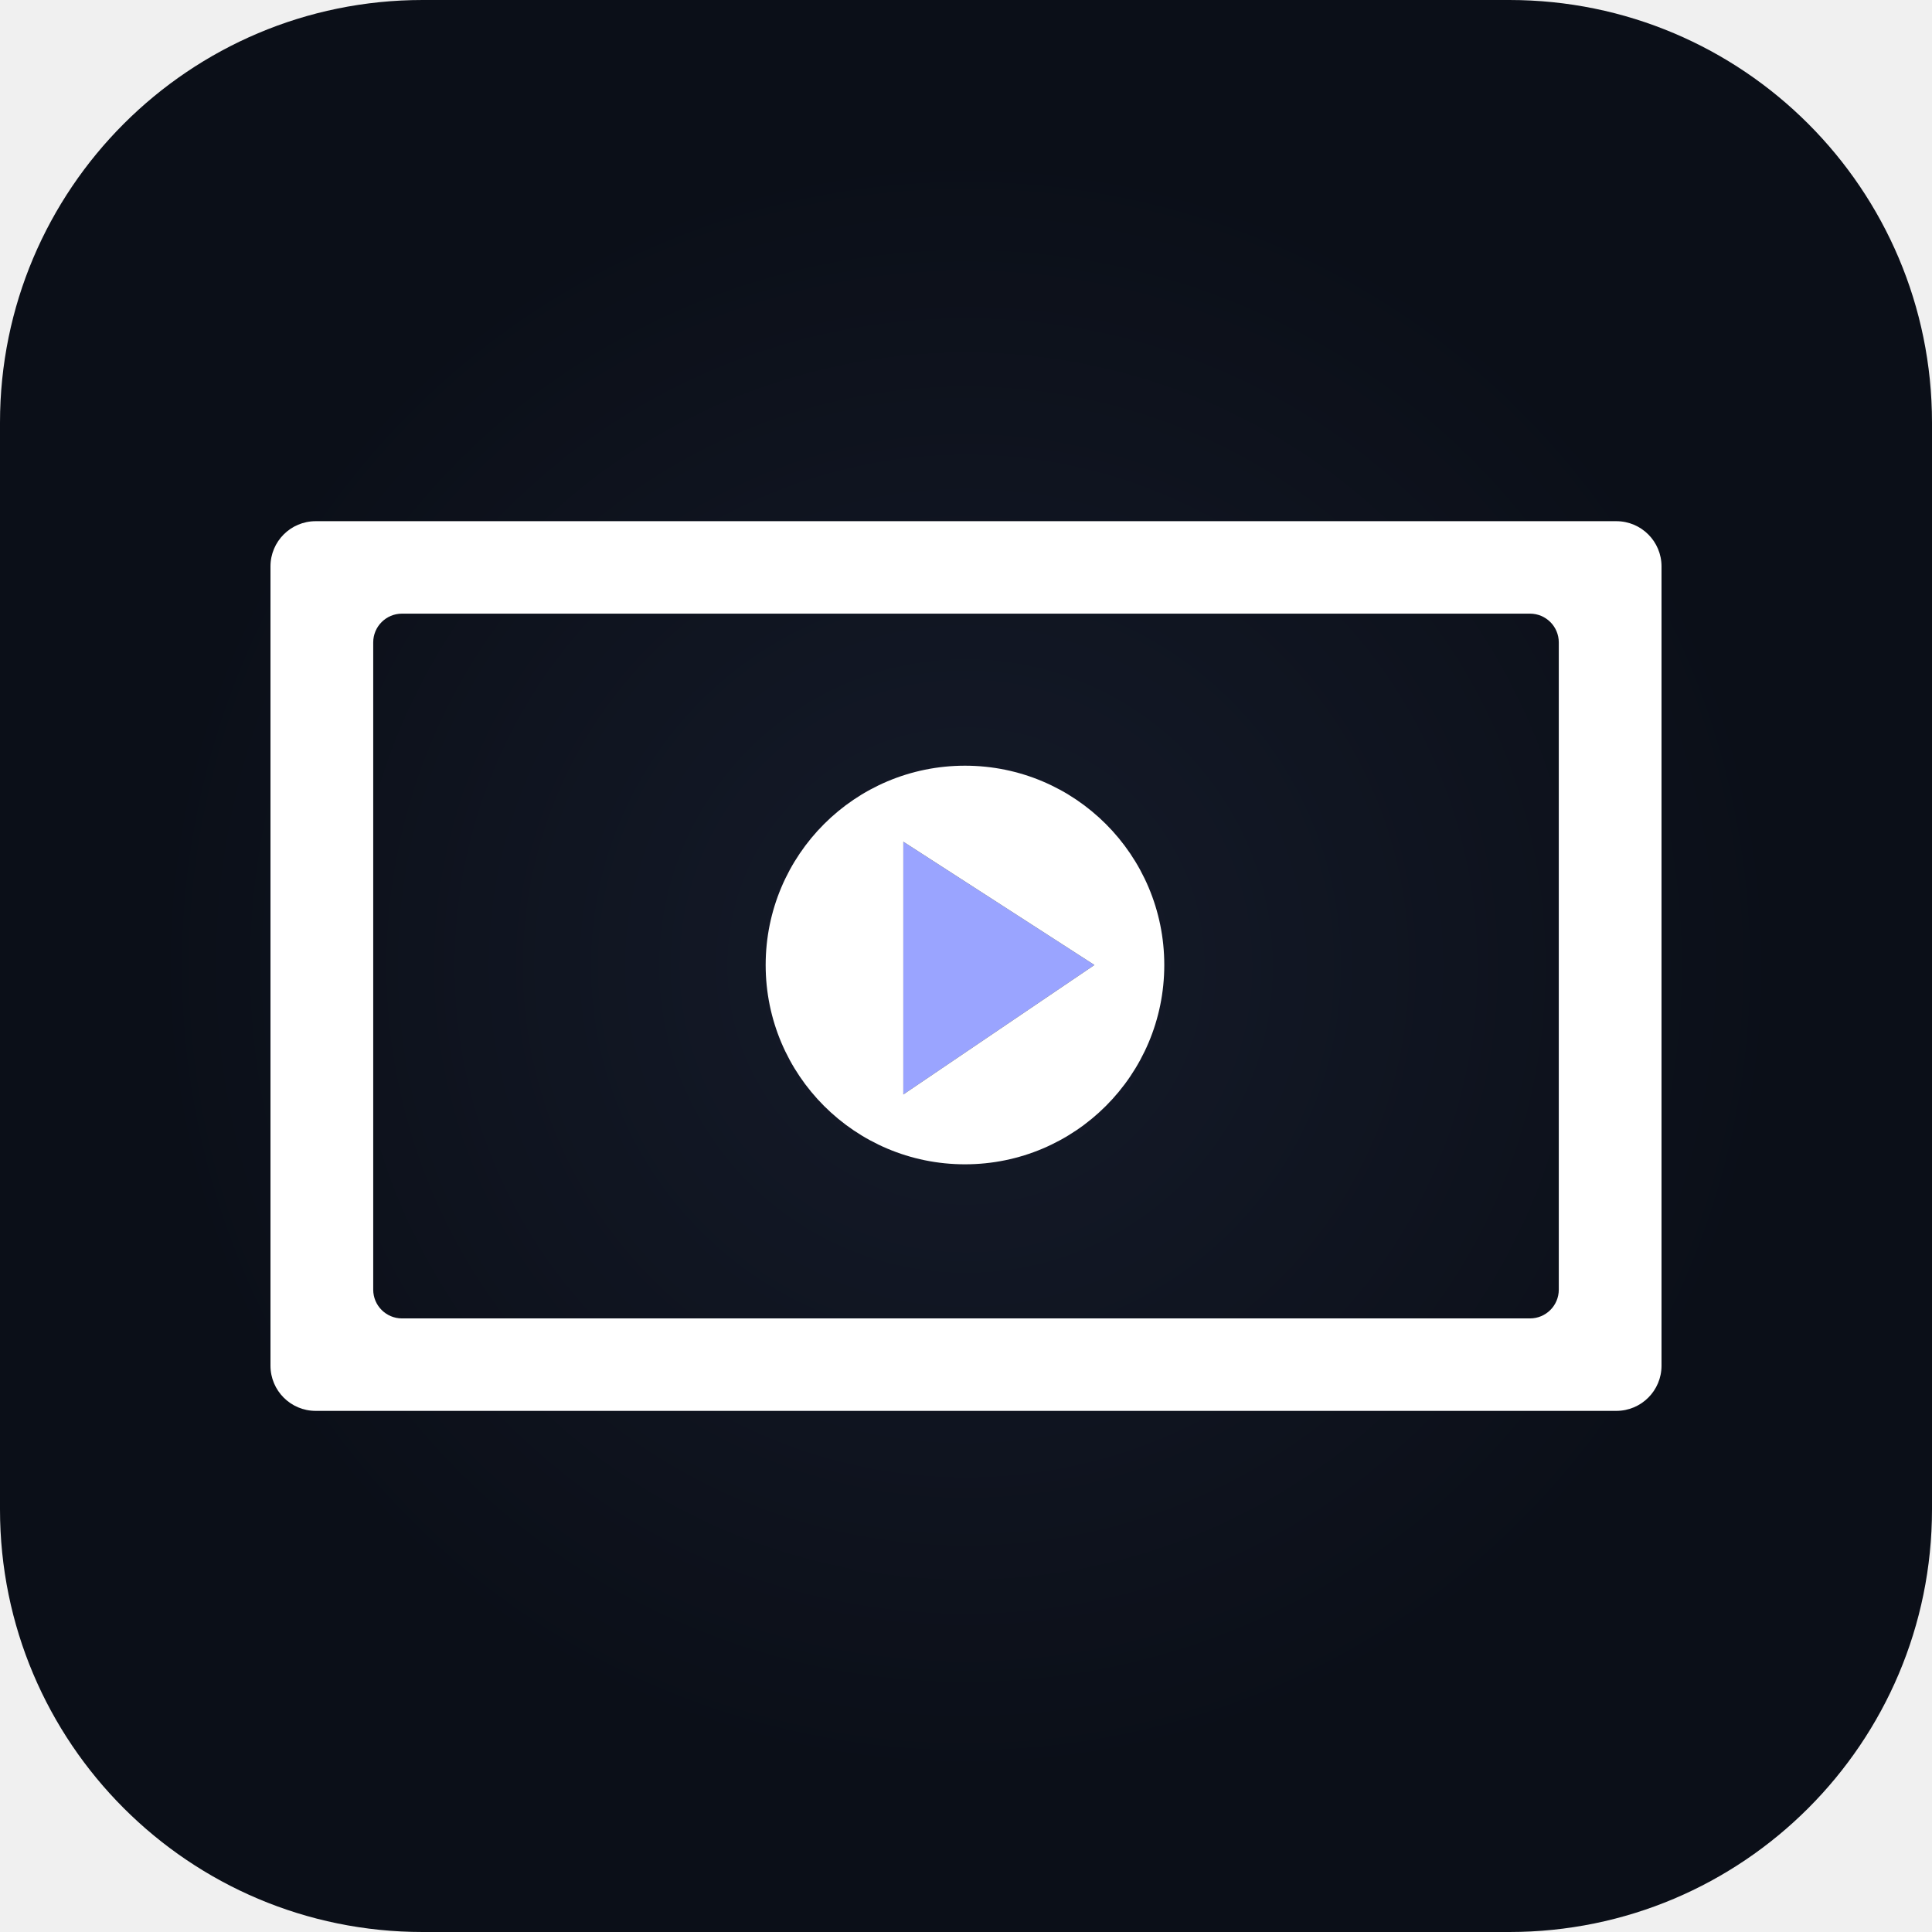
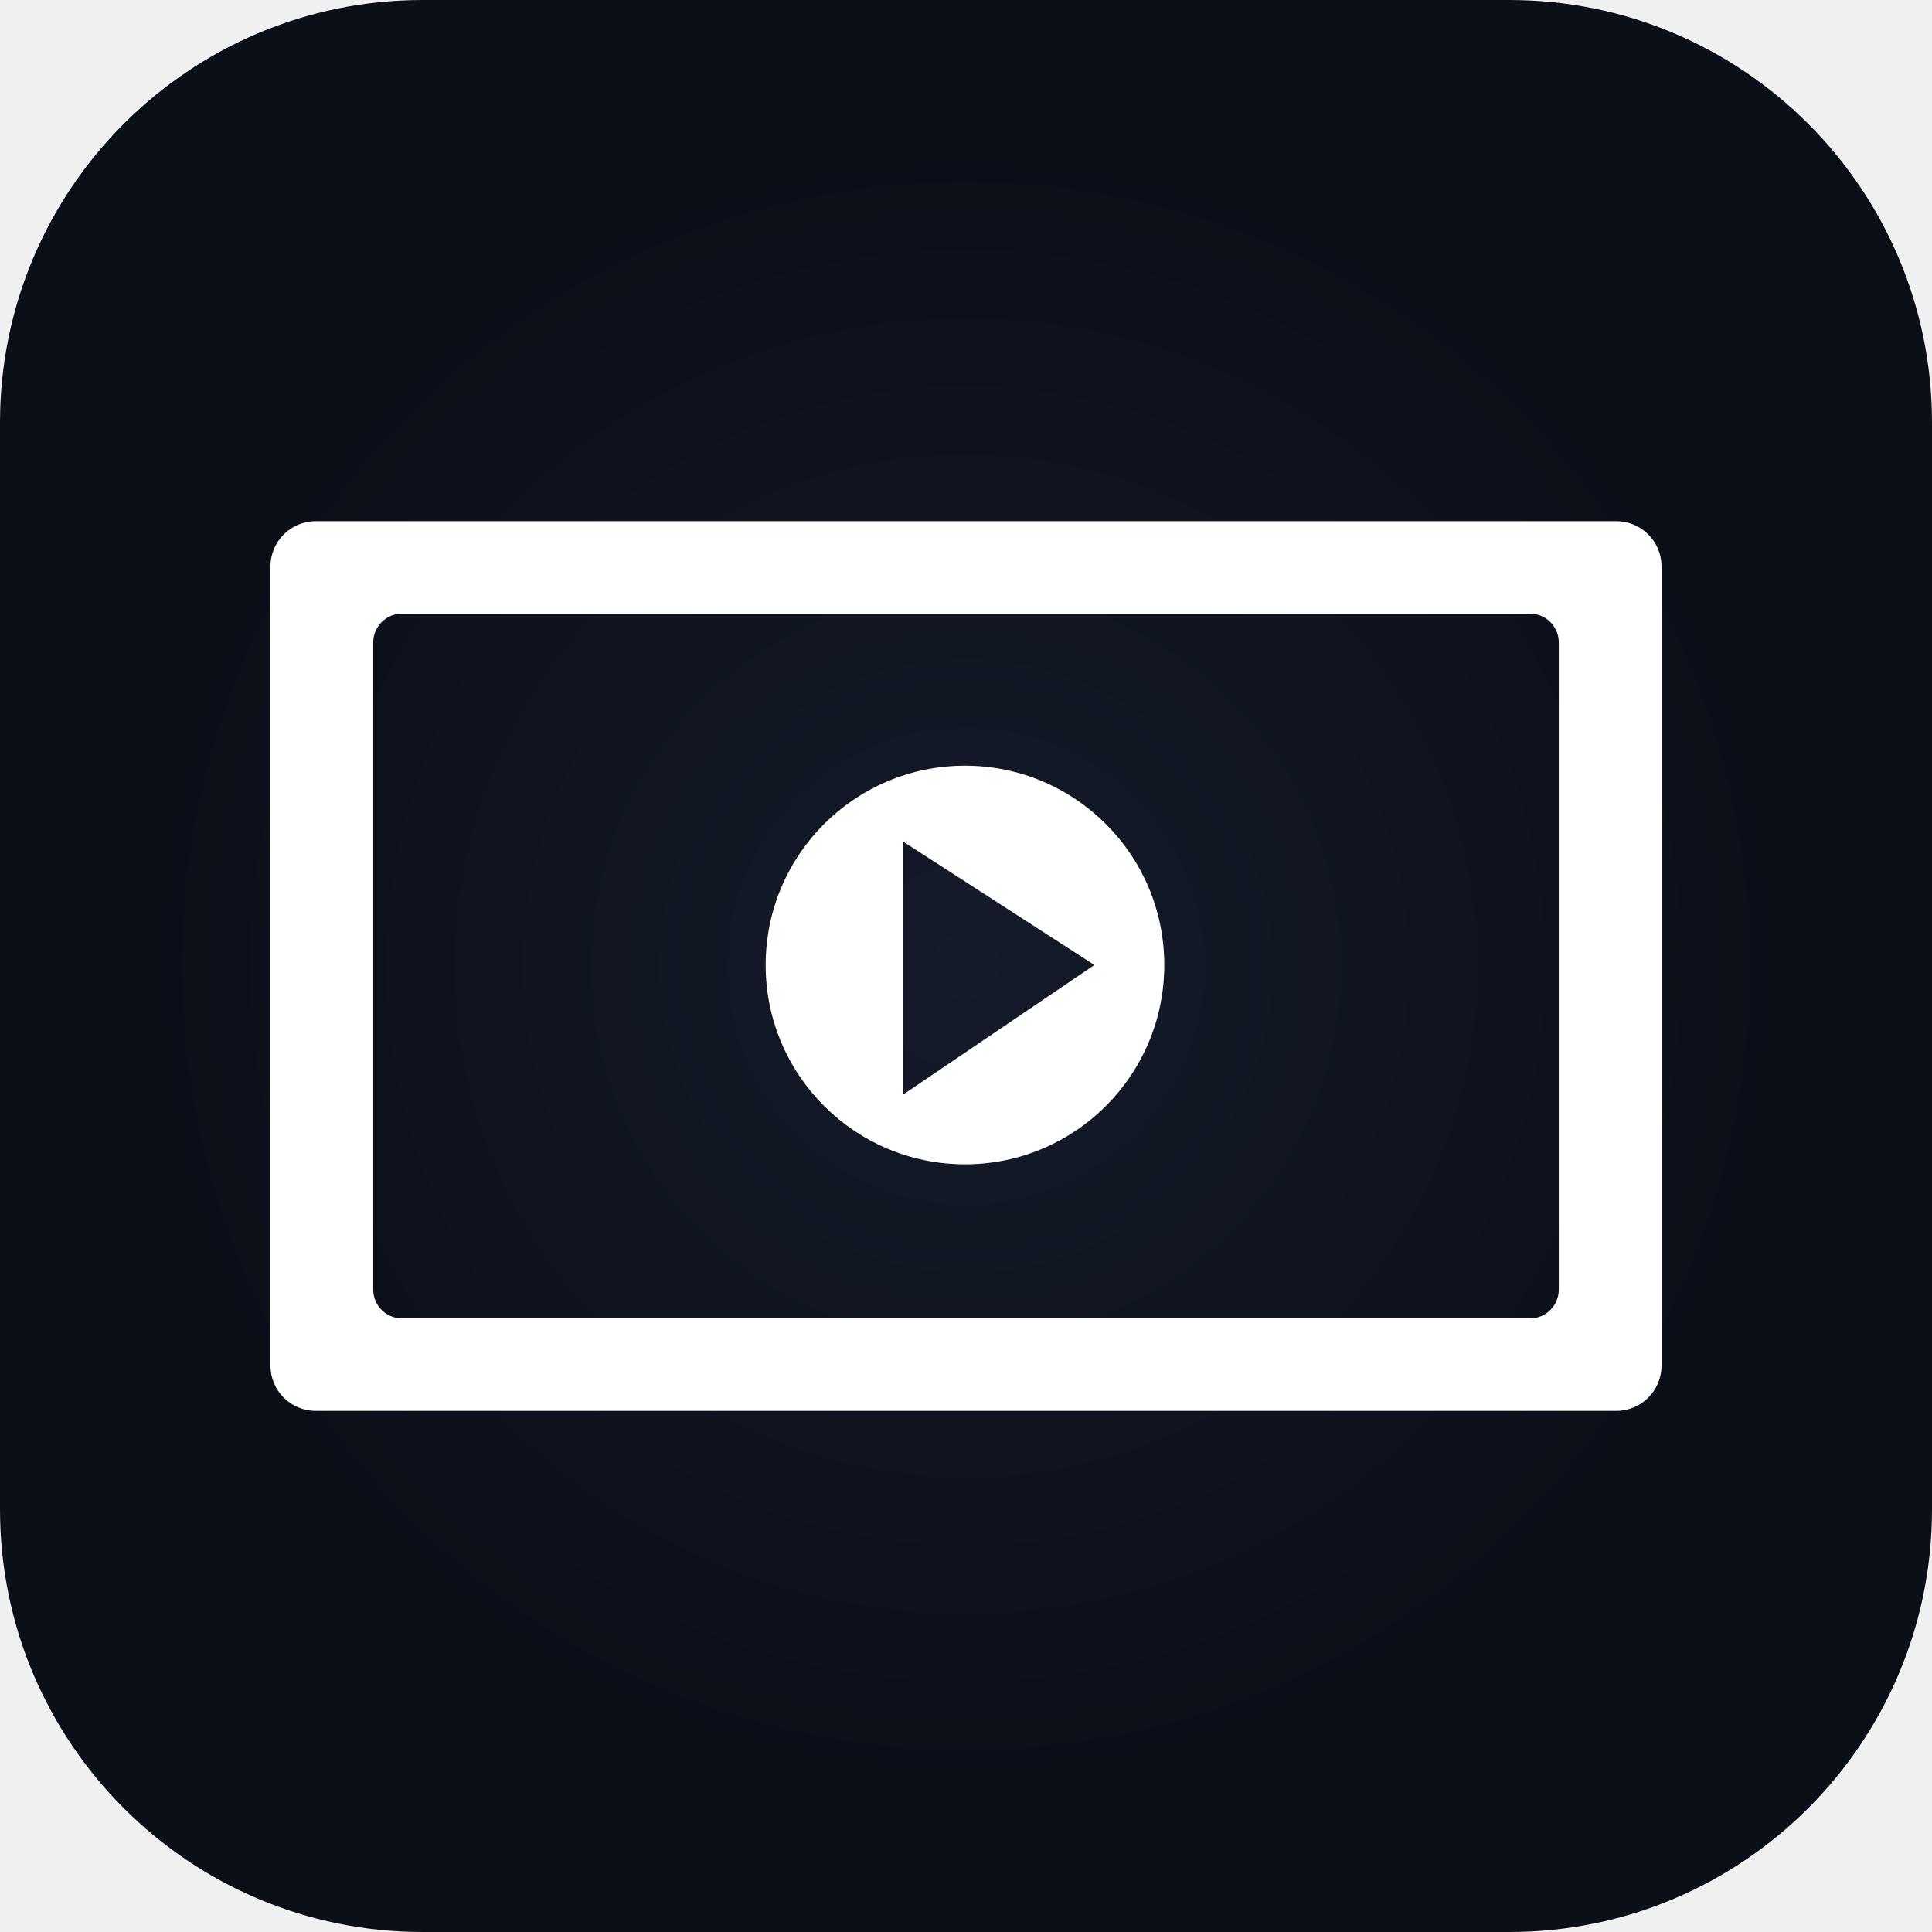
<svg xmlns="http://www.w3.org/2000/svg" viewBox="0 0 256 256" width="256" height="256">
  <defs>
    <radialGradient id="g" cx="50%" cy="50%" r="70%">
      <stop offset="0" stop-color="#151b2a" />
      <stop offset="0.6" stop-color="#0b0f18" />
    </radialGradient>
  </defs>
  <rect width="256" height="256" rx="56" fill="url(#g)" />
  <g transform="translate(35.84 69.06) scale(0.27226)">
-     <path d="M308,156L401,216L308,279Z" fill="#9aa4ff" />
    <path fill="#fff" fill-rule="evenodd" d="M22,0H655A22,22 0 0 1 677,22V411A22,22 0 0 1 655,433H22A22,22 0 0 1 0,411V22A22,22 0 0 1 22,0ZM64,45H613A14,14 0 0 1 627,59V374A14,14 0 0 1 613,388H64A14,14 0 0 1 50,374V59A14,14 0 0 1 64,45ZM241,216A97,97 0 1 0 435,216A97,97 0 1 0 241,216ZM308,156L401,216L308,279Z" />
  </g>
</svg>
